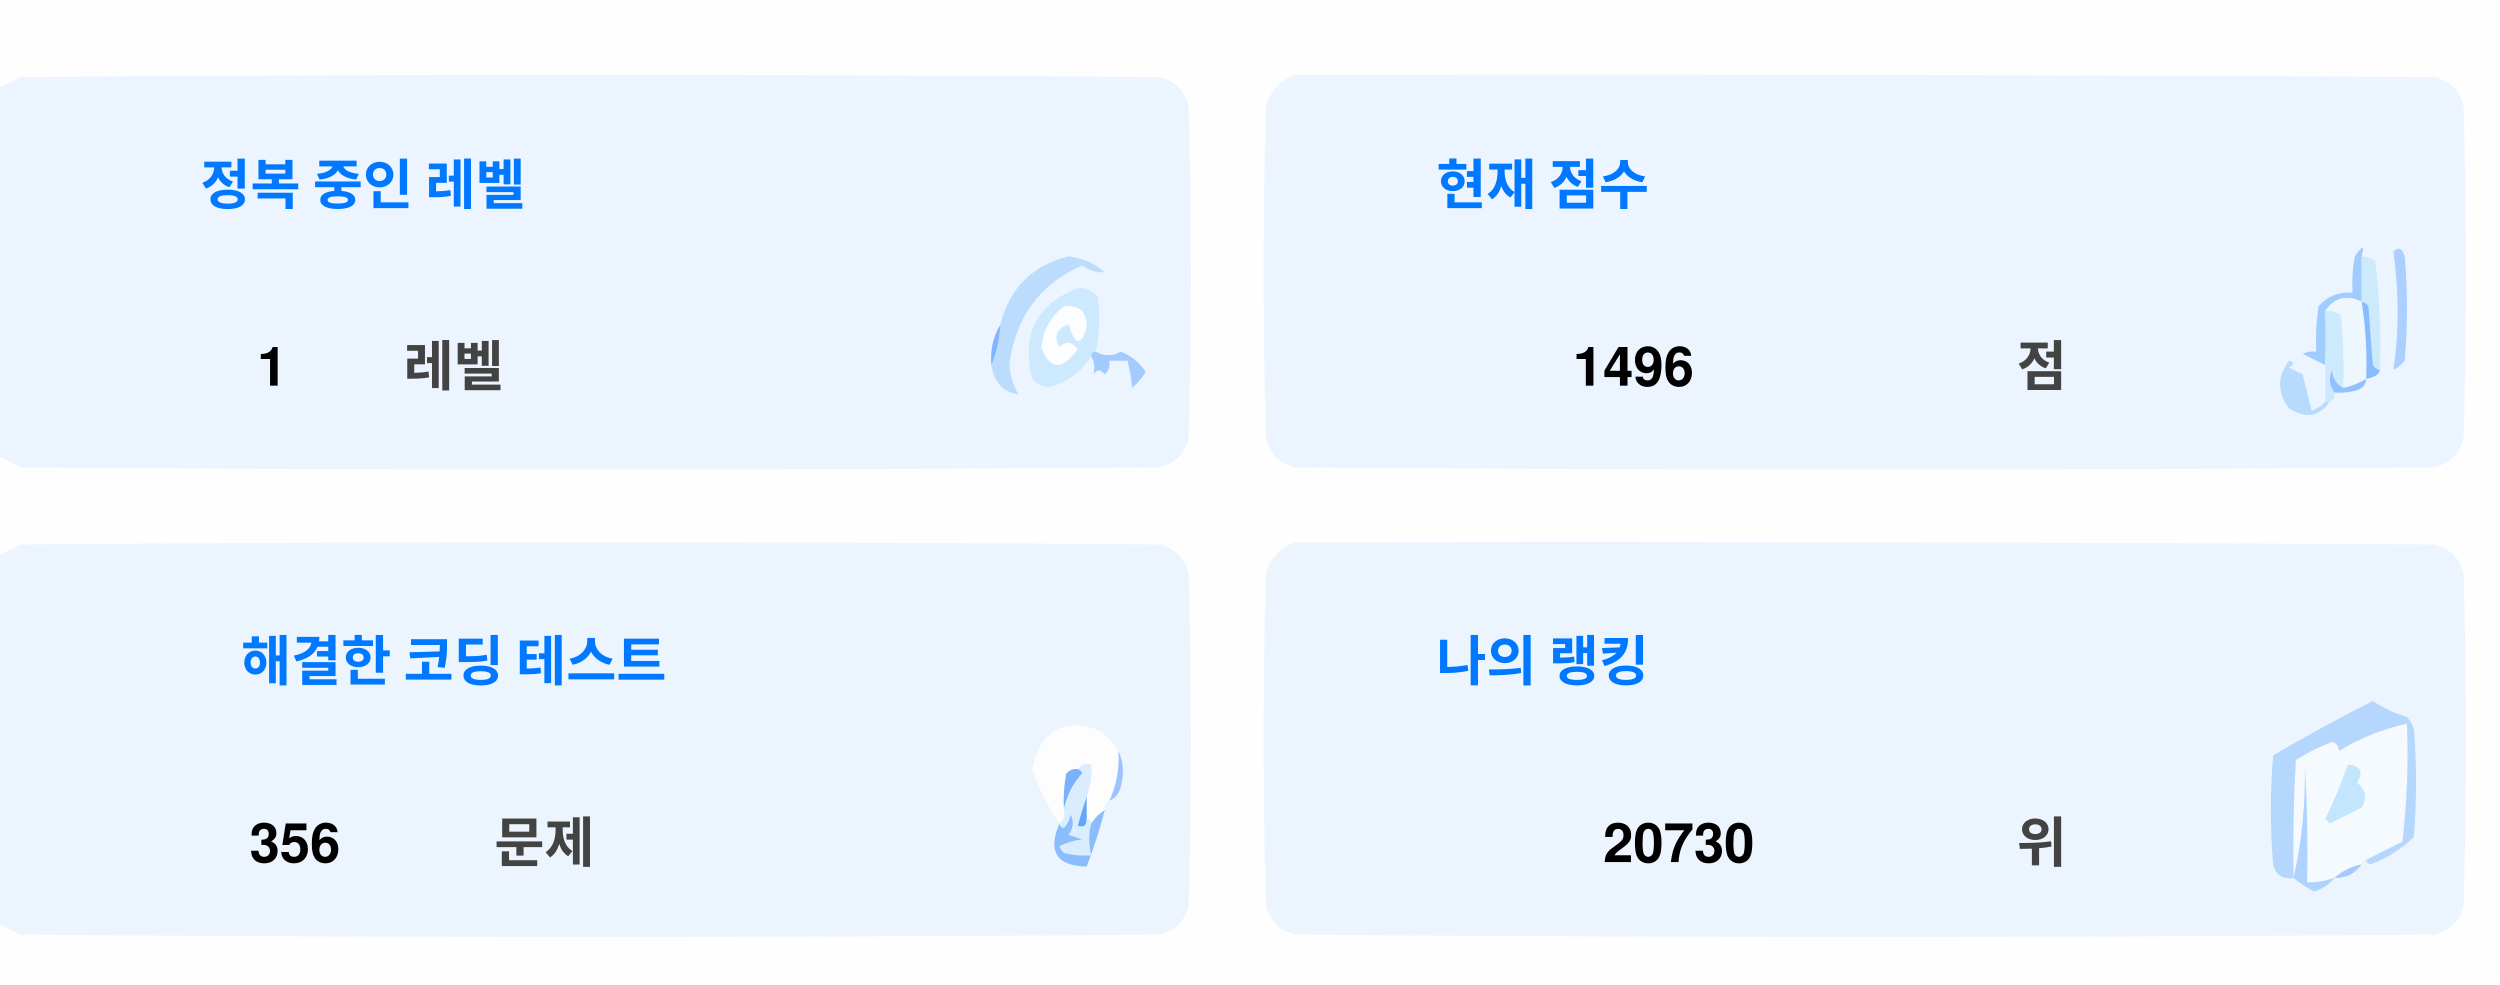
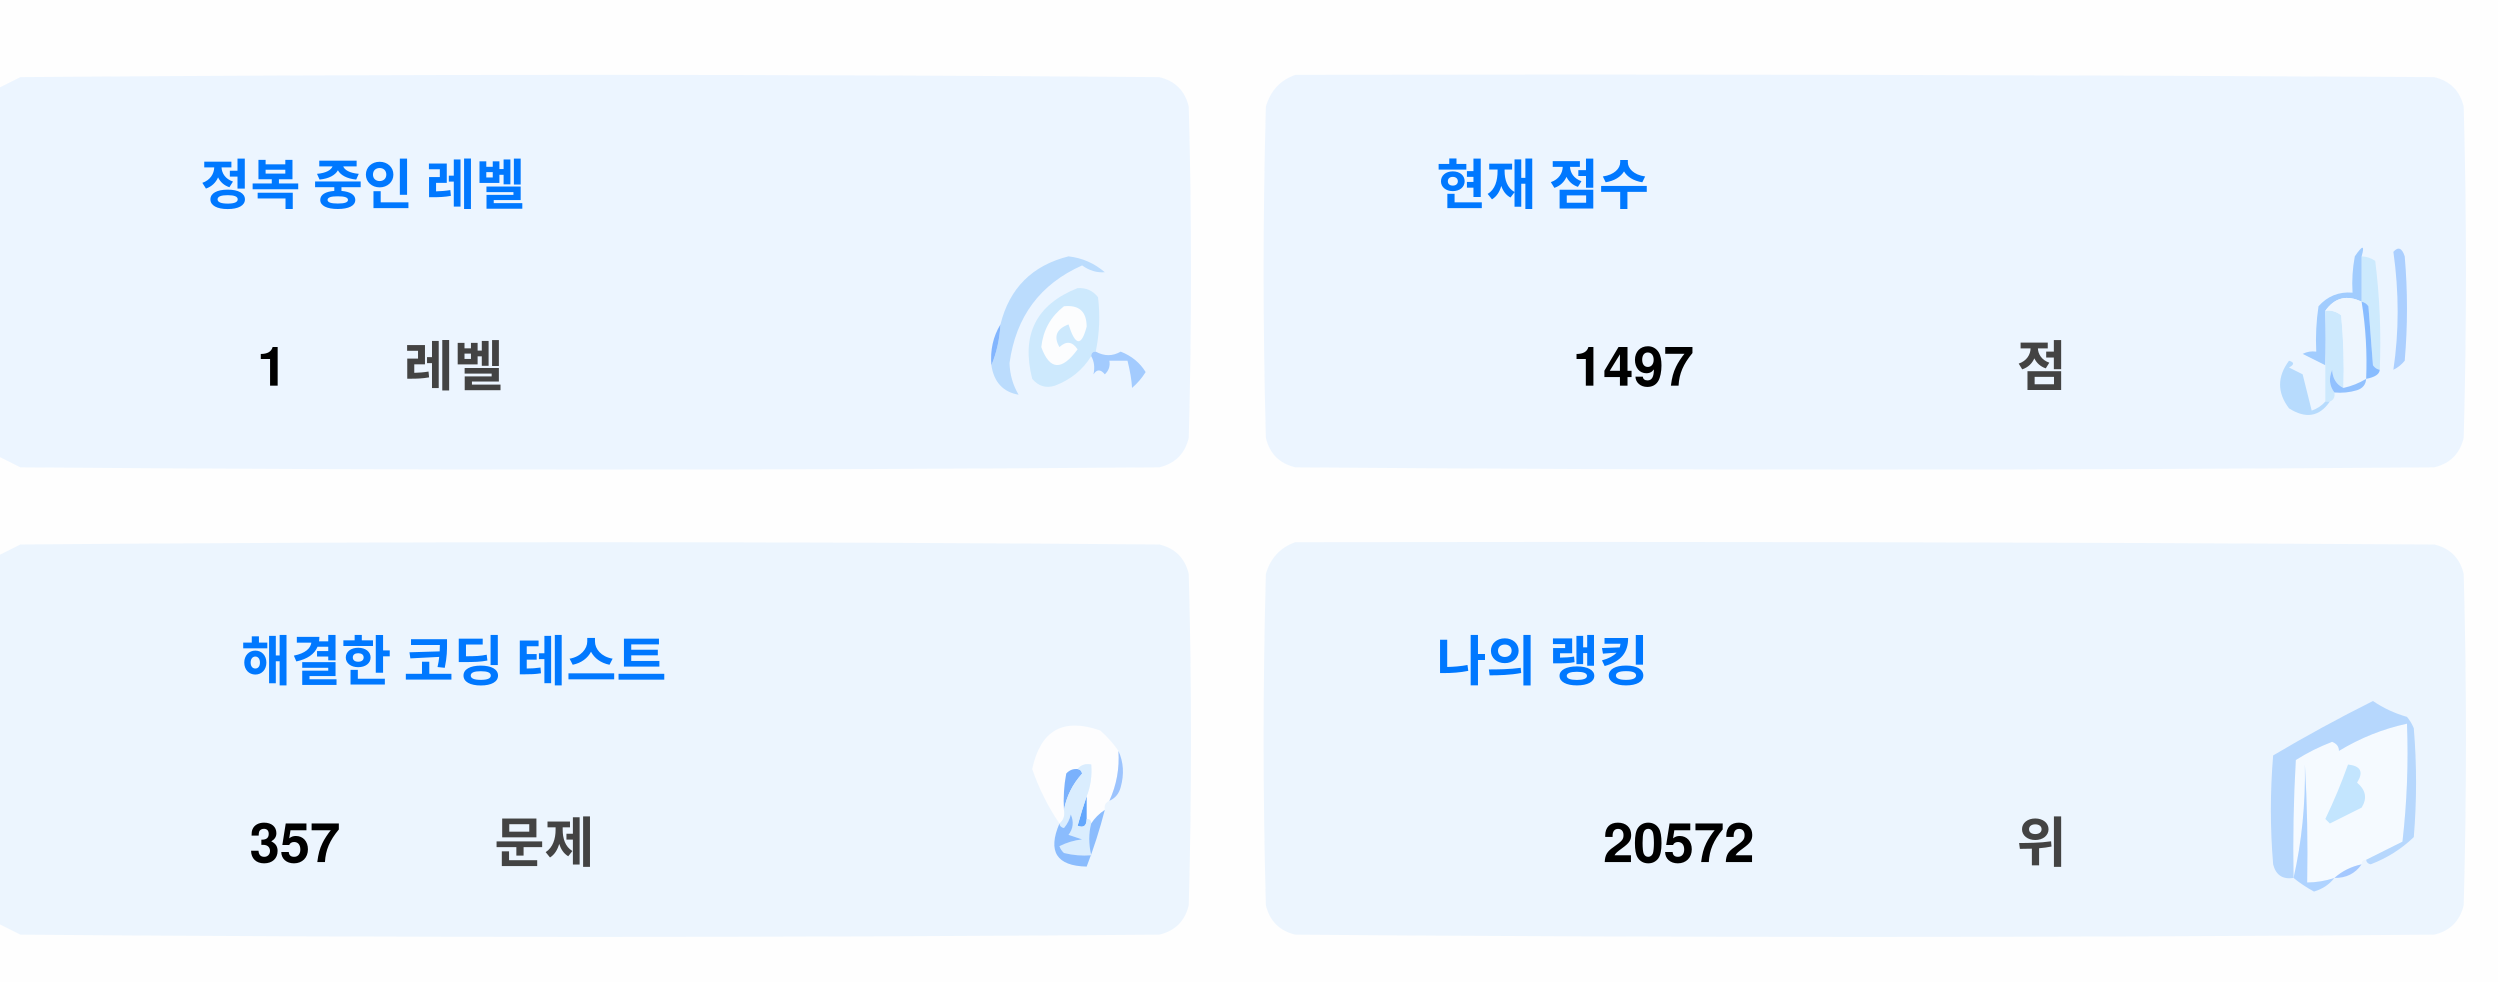
<svg xmlns="http://www.w3.org/2000/svg" version="1.1" width="551px" height="217px" style="shape-rendering:geometricPrecision; text-rendering:geometricPrecision; image-rendering:optimizeQuality; fill-rule:evenodd; clip-rule:evenodd">
  <style>.title {fill: #434343;font-size: 1rem;line-height: 1.5rem;font-weight: bold;font-family: -apple-system, BlinkMacSystemFont, Segoe UI, Helvetica, Arial, sans-serif, Apple Color Emoji, Segoe UI Emoji;}.desc {fill: #434343;font-size: 2.5rem;font-weight: bold;line-height: 1.5rem;font-family: -apple-system, BlinkMacSystemFont, Segoe UI, Helvetica, Arial, sans-serif, Apple Color Emoji, Segoe UI Emoji;}.desc-2 {fill: #434343;font-size: 1rem;font-weight: bold;line-height: 1.5rem;font-family: -apple-system, BlinkMacSystemFont, Segoe UI, Helvetica, Arial, sans-serif, Apple Color Emoji, Segoe UI Emoji;}.text, .desc {animation: twinkling 4s ease-in-out infinite;}@keyframes twinkling {40% { opacity: 1; }50% { opacity: 0.5; }60% { opacity: 1; }70% { opacity: 0.5; }80% { opacity: 1; }}</style>
  <g>
    <path style="opacity:1" fill="#fefefe" d="M -0.5,-0.5 C 183.167,-0.5 366.833,-0.5 550.5,-0.5C 550.5,71.833 550.5,144.167 550.5,216.5C 366.833,216.5 183.167,216.5 -0.5,216.5C -0.5,212.167 -0.5,207.833 -0.5,203.5C 1.14,204.32 2.807,205.153 4.5,206C 88.167,206.667 171.833,206.667 255.5,206C 259,205.167 261.167,203 262,199.5C 262.667,175.167 262.667,150.833 262,126.5C 261.167,123 259,120.833 255.5,120C 171.833,119.333 88.167,119.333 4.5,120C 2.807,120.847 1.14,121.68 -0.5,122.5C -0.5,115.167 -0.5,107.833 -0.5,100.5C 1.14,101.32 2.807,102.153 4.5,103C 88.167,103.667 171.833,103.667 255.5,103C 259,102.167 261.167,100 262,96.5C 262.667,72.167 262.667,47.833 262,23.5C 261.167,20 259,17.833 255.5,17C 171.833,16.333 88.167,16.333 4.5,17C 2.807,17.847 1.14,18.68 -0.5,19.5C -0.5,12.833 -0.5,6.167 -0.5,-0.5 Z" />
  </g>
  <g>
    <path style="opacity:1" fill="#ecf5ff" d="M -0.5,100.5 C -0.5,73.5 -0.5,46.5 -0.5,19.5C 1.14,18.68 2.807,17.847 4.5,17C 88.167,16.333 171.833,16.333 255.5,17C 259,17.833 261.167,20 262,23.5C 262.667,47.833 262.667,72.167 262,96.5C 261.167,100 259,102.167 255.5,103C 171.833,103.667 88.167,103.667 4.5,103C 2.807,102.153 1.14,101.32 -0.5,100.5 Z" />
  </g>
  <g>
    <path style="opacity:1" fill="#ecf5ff" d="M 285.5,16.5 C 369.167,16.333 452.834,16.5 536.5,17C 540,17.833 542.167,20 543,23.5C 543.667,47.833 543.667,72.167 543,96.5C 542.167,100 540,102.167 536.5,103C 452.833,103.667 369.167,103.667 285.5,103C 282,102.167 279.833,100 279,96.5C 278.333,72.167 278.333,47.833 279,23.5C 280.018,19.985 282.185,17.652 285.5,16.5 Z" />
  </g>
  <g>
    <path style="opacity:1" fill="#cdeafd" d="M 520.5,56.5 C 521.583,56.539 522.583,56.873 523.5,57.5C 524.498,65.472 524.831,73.472 524.5,81.5C 523.883,81.389 523.383,81.056 523,80.5C 522.667,76.167 522.333,71.833 522,67.5C 521.617,66.944 521.117,66.611 520.5,66.5C 520.5,63.167 520.5,59.833 520.5,56.5 Z" />
  </g>
  <g>
    <path style="opacity:1" fill="#abcfff" d="M 527.5,55.5 C 528.566,54.308 529.399,54.641 530,56.5C 530.667,64.167 530.667,71.833 530,79.5C 529.311,80.357 528.478,81.023 527.5,81.5C 528.758,73.08 528.758,64.414 527.5,55.5 Z" />
  </g>
  <g>
    <path style="opacity:1" fill="#bbdcfd" d="M 218.5,80.5 C 219.657,77.727 220.324,74.727 220.5,71.5C 222.49,63.51 227.49,58.51 235.5,56.5C 238.528,56.847 241.194,58.014 243.5,60C 241.744,60.141 240.078,59.641 238.5,58.5C 229.247,62.607 223.914,69.773 222.5,80C 222.565,82.526 223.232,84.859 224.5,87C 221.07,86.397 219.07,84.231 218.5,80.5 Z" />
  </g>
  <g>
    <path style="opacity:1" fill="#cde9fd" d="M 241.5,77.5 C 240.833,77.5 240.5,77.833 240.5,78.5C 238.628,81.529 235.961,83.695 232.5,85C 230.536,85.624 228.869,85.124 227.5,83.5C 225.021,73.791 228.354,67.124 237.5,63.5C 239.374,63.39 240.874,64.056 242,65.5C 242.497,69.524 242.331,73.524 241.5,77.5 Z" />
  </g>
  <g>
    <path style="opacity:1" fill="#fcfdfe" d="M 234.5,67.5 C 237.826,67.162 239.493,68.662 239.5,72C 238.334,76.434 237,76.267 235.5,71.5C 232.832,72.515 232.166,74.182 233.5,76.5C 235.017,75.089 236.351,75.256 237.5,77C 234.006,81.771 231.34,81.605 229.5,76.5C 229.904,72.771 231.571,69.771 234.5,67.5 Z" />
  </g>
  <g>
    <path style="opacity:1" fill="#a1ccfe" d="M 520.5,56.5 C 520.5,59.833 520.5,63.167 520.5,66.5C 517.238,64.922 514.572,65.589 512.5,68.5C 512.617,72.81 512.617,76.81 512.5,80.5C 510.86,79.68 509.193,78.847 507.5,78C 508.448,77.517 509.448,77.35 510.5,77.5C 510.335,74.15 510.502,70.817 511,67.5C 512.995,65.253 515.495,64.253 518.5,64.5C 518.336,61.813 518.503,59.146 519,56.5C 520.731,53.969 521.231,53.969 520.5,56.5 Z" />
  </g>
  <g>
    <path style="opacity:1" fill="#cde9fd" d="M 512.5,68.5 C 513.822,68.33 514.989,68.663 516,69.5C 516.499,74.823 516.666,80.156 516.5,85.5C 514.955,84.77 514.122,83.437 514,81.5C 513.22,83.387 513.387,85.054 514.5,86.5C 514.672,87.492 514.338,88.158 513.5,88.5C 513.167,88.5 512.833,88.5 512.5,88.5C 512.5,85.833 512.5,83.167 512.5,80.5C 512.617,76.81 512.617,72.81 512.5,68.5 Z" />
  </g>
  <g>
    <path style="opacity:1" fill="#eef6fe" d="M 520.5,66.5 C 521.407,72.106 521.74,77.773 521.5,83.5C 519.95,84.441 518.284,85.108 516.5,85.5C 516.666,80.156 516.499,74.823 516,69.5C 514.989,68.663 513.822,68.33 512.5,68.5C 514.572,65.589 517.238,64.922 520.5,66.5 Z" />
  </g>
  <g>
    <path style="opacity:1" fill="#88bcff" d="M 520.5,66.5 C 521.117,66.611 521.617,66.944 522,67.5C 522.333,71.833 522.667,76.167 523,80.5C 523.383,81.056 523.883,81.389 524.5,81.5C 524.445,82.469 523.445,83.136 521.5,83.5C 521.74,77.773 521.407,72.106 520.5,66.5 Z" />
  </g>
  <g>
    <path style="opacity:1" fill="#82b5fe" d="M 220.5,71.5 C 220.324,74.727 219.657,77.727 218.5,80.5C 218.215,77.171 218.882,74.171 220.5,71.5 Z" />
  </g>
  <g>
    <path style="opacity:1" fill="#a3cbfe" d="M 240.5,78.5 C 240.5,77.833 240.833,77.5 241.5,77.5C 243.391,78.536 245.224,78.536 247,77.5C 249.391,78.429 251.225,79.929 252.5,82C 251.681,83.319 250.681,84.486 249.5,85.5C 249.409,83.777 249.075,81.777 248.5,79.5C 247.167,79.5 245.833,79.5 244.5,79.5C 244.719,80.675 244.386,81.675 243.5,82.5C 242.575,81.359 241.741,81.359 241,82.5C 241.331,80.981 241.164,79.648 240.5,78.5 Z" />
  </g>
  <g>
    <path style="opacity:1" fill="#b7dbfd" d="M 512.5,88.5 C 512.833,88.5 513.167,88.5 513.5,88.5C 511.199,91.857 508.199,92.357 504.5,90C 501.872,86.535 501.872,83.035 504.5,79.5C 505.696,79.846 505.696,80.346 504.5,81C 505.5,81.5 506.5,82 507.5,82.5C 508.167,85.167 508.833,87.833 509.5,90.5C 510.739,90.058 511.739,89.391 512.5,88.5 Z" />
  </g>
  <g>
    <path style="opacity:1" fill="#92c1fe" d="M 516.5,85.5 C 518.284,85.108 519.95,84.441 521.5,83.5C 521.423,84.75 520.756,85.583 519.5,86C 517.866,86.493 516.199,86.66 514.5,86.5C 513.387,85.054 513.22,83.387 514,81.5C 514.122,83.437 514.955,84.77 516.5,85.5 Z" />
  </g>
  <g>
    <path style="opacity:1" fill="#ecf5fe" d="M -0.5,203.5 C -0.5,176.5 -0.5,149.5 -0.5,122.5C 1.14,121.68 2.807,120.847 4.5,120C 88.167,119.333 171.833,119.333 255.5,120C 259,120.833 261.167,123 262,126.5C 262.667,150.833 262.667,175.167 262,199.5C 261.167,203 259,205.167 255.5,206C 171.833,206.667 88.167,206.667 4.5,206C 2.807,205.153 1.14,204.32 -0.5,203.5 Z" />
  </g>
  <g>
    <path style="opacity:1" fill="#ecf5fe" d="M 285.5,119.5 C 369.167,119.333 452.834,119.5 536.5,120C 540,120.833 542.167,123 543,126.5C 543.667,150.833 543.667,175.167 543,199.5C 542.167,203 540,205.167 536.5,206C 452.833,206.667 369.167,206.667 285.5,206C 282,205.167 279.833,203 279,199.5C 278.333,175.167 278.333,150.833 279,126.5C 280.018,122.985 282.185,120.652 285.5,119.5 Z" />
  </g>
  <g>
    <path style="opacity:1" fill="#fdfdfe" d="M 246.5,165.5 C 246.758,169.367 246.092,173.034 244.5,176.5C 243.662,176.842 243.328,177.508 243.5,178.5C 242.272,179.306 241.272,180.306 240.5,181.5C 240.5,180.833 240.167,180.5 239.5,180.5C 239.5,178.833 239.5,177.167 239.5,175.5C 240.369,173.283 240.702,170.95 240.5,168.5C 239.209,168.263 238.209,168.596 237.5,169.5C 236.504,169.414 235.671,169.748 235,170.5C 234.503,173.146 234.336,175.813 234.5,178.5C 234.737,179.791 234.404,180.791 233.5,181.5C 230.986,177.806 228.986,173.806 227.5,169.5C 229.309,160.957 234.309,158.124 242.5,161C 244.07,162.397 245.404,163.897 246.5,165.5 Z" />
  </g>
  <g>
    <path style="opacity:1" fill="#f5faff" d="M 521.5,189.5 C 520.833,189.5 520.5,189.833 520.5,190.5C 518.181,190.992 516.181,191.992 514.5,193.5C 512.565,194.15 510.565,194.483 508.5,194.5C 508.666,185.827 508.5,177.16 508,168.5C 508.141,177.227 507.308,185.56 505.5,193.5C 505.334,184.827 505.5,176.16 506,167.5C 508.527,165.903 511.194,164.57 514,163.5C 515.011,163.892 515.511,164.559 515.5,165.5C 520.21,162.641 525.21,160.641 530.5,159.5C 530.831,168.192 530.498,176.859 529.5,185.5C 526.807,186.847 524.14,188.18 521.5,189.5 Z" />
  </g>
  <g>
    <path style="opacity:1" fill="#b6d7fd" d="M 521.5,189.5 C 524.14,188.18 526.807,186.847 529.5,185.5C 530.498,176.859 530.831,168.192 530.5,159.5C 525.21,160.641 520.21,162.641 515.5,165.5C 515.511,164.559 515.011,163.892 514,163.5C 511.194,164.57 508.527,165.903 506,167.5C 505.5,176.16 505.334,184.827 505.5,193.5C 503.089,193.863 501.589,192.863 501,190.5C 500.333,182.5 500.333,174.5 501,166.5C 508.173,162.246 515.507,158.246 523,154.5C 525.304,156.068 527.804,157.235 530.5,158C 531.126,158.75 531.626,159.584 532,160.5C 532.667,168.5 532.667,176.5 532,184.5C 529.292,187.111 526.125,189.111 522.5,190.5C 521.893,190.376 521.56,190.043 521.5,189.5 Z" />
  </g>
  <g>
    <path style="opacity:1" fill="#c3e5fe" d="M 517.5,168.5 C 520.317,168.801 520.984,170.134 519.5,172.5C 521.439,174.122 521.772,175.956 520.5,178C 518.167,179.167 515.833,180.333 513.5,181.5C 513.167,181.167 512.833,180.833 512.5,180.5C 514.414,176.515 516.081,172.515 517.5,168.5 Z" />
  </g>
  <g>
    <path style="opacity:1" fill="#7ab1fc" d="M 237.5,169.5 C 238.043,169.56 238.376,169.893 238.5,170.5C 236.395,172.836 235.062,175.503 234.5,178.5C 234.336,175.813 234.503,173.146 235,170.5C 235.671,169.748 236.504,169.414 237.5,169.5 Z" />
  </g>
  <g>
    <path style="opacity:1" fill="#afd3ff" d="M 514.5,193.5 C 513.378,194.947 511.878,195.947 510,196.5C 508.348,195.601 506.848,194.601 505.5,193.5C 507.308,185.56 508.141,177.227 508,168.5C 508.5,177.16 508.666,185.827 508.5,194.5C 510.565,194.483 512.565,194.15 514.5,193.5 Z" />
  </g>
  <g>
    <path style="opacity:1" fill="#9cc3fd" d="M 246.5,165.5 C 247.634,167.966 247.801,170.633 247,173.5C 246.623,174.942 245.79,175.942 244.5,176.5C 246.092,173.034 246.758,169.367 246.5,165.5 Z" />
  </g>
  <g>
    <path style="opacity:1" fill="#62a6fc" d="M 239.5,175.5 C 239.5,177.167 239.5,178.833 239.5,180.5C 239.483,182.028 238.816,182.528 237.5,182C 238.117,179.723 238.784,177.556 239.5,175.5 Z" />
  </g>
  <g>
    <path style="opacity:1" fill="#daedfe" d="M 237.5,169.5 C 238.209,168.596 239.209,168.263 240.5,168.5C 240.702,170.95 240.369,173.283 239.5,175.5C 238.784,177.556 238.117,179.723 237.5,182C 238.816,182.528 239.483,182.028 239.5,180.5C 240.167,180.5 240.5,180.833 240.5,181.5C 239.918,183.669 239.918,186.002 240.5,188.5C 238.473,188.662 236.473,188.495 234.5,188C 234.043,187.586 233.709,187.086 233.5,186.5C 235.078,185.702 236.744,185.202 238.5,185C 237.5,184.667 236.5,184.333 235.5,184C 236.554,182.612 236.72,181.112 236,179.5C 235.751,180.624 235.251,181.624 234.5,182.5C 233.893,182.376 233.56,182.043 233.5,181.5C 234.404,180.791 234.737,179.791 234.5,178.5C 235.062,175.503 236.395,172.836 238.5,170.5C 238.376,169.893 238.043,169.56 237.5,169.5 Z" />
  </g>
  <g>
    <path style="opacity:1" fill="#8bbcfd" d="M 243.5,178.5 C 242.395,182.803 241.062,186.969 239.5,191C 232.857,190.847 230.857,187.68 233.5,181.5C 233.56,182.043 233.893,182.376 234.5,182.5C 235.251,181.624 235.751,180.624 236,179.5C 236.72,181.112 236.554,182.612 235.5,184C 236.5,184.333 237.5,184.667 238.5,185C 236.744,185.202 235.078,185.702 233.5,186.5C 233.709,187.086 234.043,187.586 234.5,188C 236.473,188.495 238.473,188.662 240.5,188.5C 239.918,186.002 239.918,183.669 240.5,181.5C 241.272,180.306 242.272,179.306 243.5,178.5 Z" />
  </g>
  <g>
    <path style="opacity:1" fill="#a4c8ff" d="M 520.5,190.5 C 519.089,192.539 517.089,193.539 514.5,193.5C 516.181,191.992 518.181,190.992 520.5,190.5 Z" />
  </g>
  <text text-anchor="middle" x="80" y="45" class="title" style="fill:#0078ff;" stroke="#none" stroke-width="1">정복 중인 레벨</text>
  <text text-anchor="middle" x="60" y="85" class="desc" style="fill:#000000;" stroke="#none" stroke-width="1">1</text>
  <text text-anchor="middle" x="100" y="85" class="desc-2" style="fill:#434343;" stroke="#none" stroke-width="1">레벨</text>
  <text text-anchor="middle" x="340" y="45" class="title" style="fill:#0078ff;" stroke="#none" stroke-width="1">현재 점수</text>
-   <text text-anchor="middle" x="360" y="85" class="desc" style="fill:#000000;" stroke="#none" stroke-width="1">1496</text>
+   <text text-anchor="middle" x="360" y="85" class="desc" style="fill:#000000;" stroke="#none" stroke-width="1">1497</text>
  <text text-anchor="middle" x="450" y="85" class="desc-2" style="fill:#434343;" stroke="#none" stroke-width="1">점</text>
  <text text-anchor="middle" x="100" y="150" class="title" style="fill:#0078ff;" stroke="#none" stroke-width="1">해결한 코딩 테스트</text>
-   <text text-anchor="middle" x="65" y="190" class="desc" style="fill:#000000;" stroke="#none" stroke-width="1">356</text>
+   <text text-anchor="middle" x="65" y="190" class="desc" style="fill:#000000;" stroke="#none" stroke-width="1">357</text>
  <text text-anchor="middle" x="120" y="190" class="desc-2" style="fill:#434343;" stroke="#none" stroke-width="1">문제</text>
  <text text-anchor="middle" x="340" y="150" class="title" style="fill:#0078ff;" stroke="#none" stroke-width="1">나의 랭킹</text>
-   <text text-anchor="middle" x="370" y="190" class="desc" style="fill:#000000;" stroke="#none" stroke-width="1">20730</text>
+   <text text-anchor="middle" x="370" y="190" class="desc" style="fill:#000000;" stroke="#none" stroke-width="1">20572</text>
  <text text-anchor="middle" x="450" y="190" class="desc-2" style="fill:#434343;" stroke="#none" stroke-width="1">위</text>
</svg>
